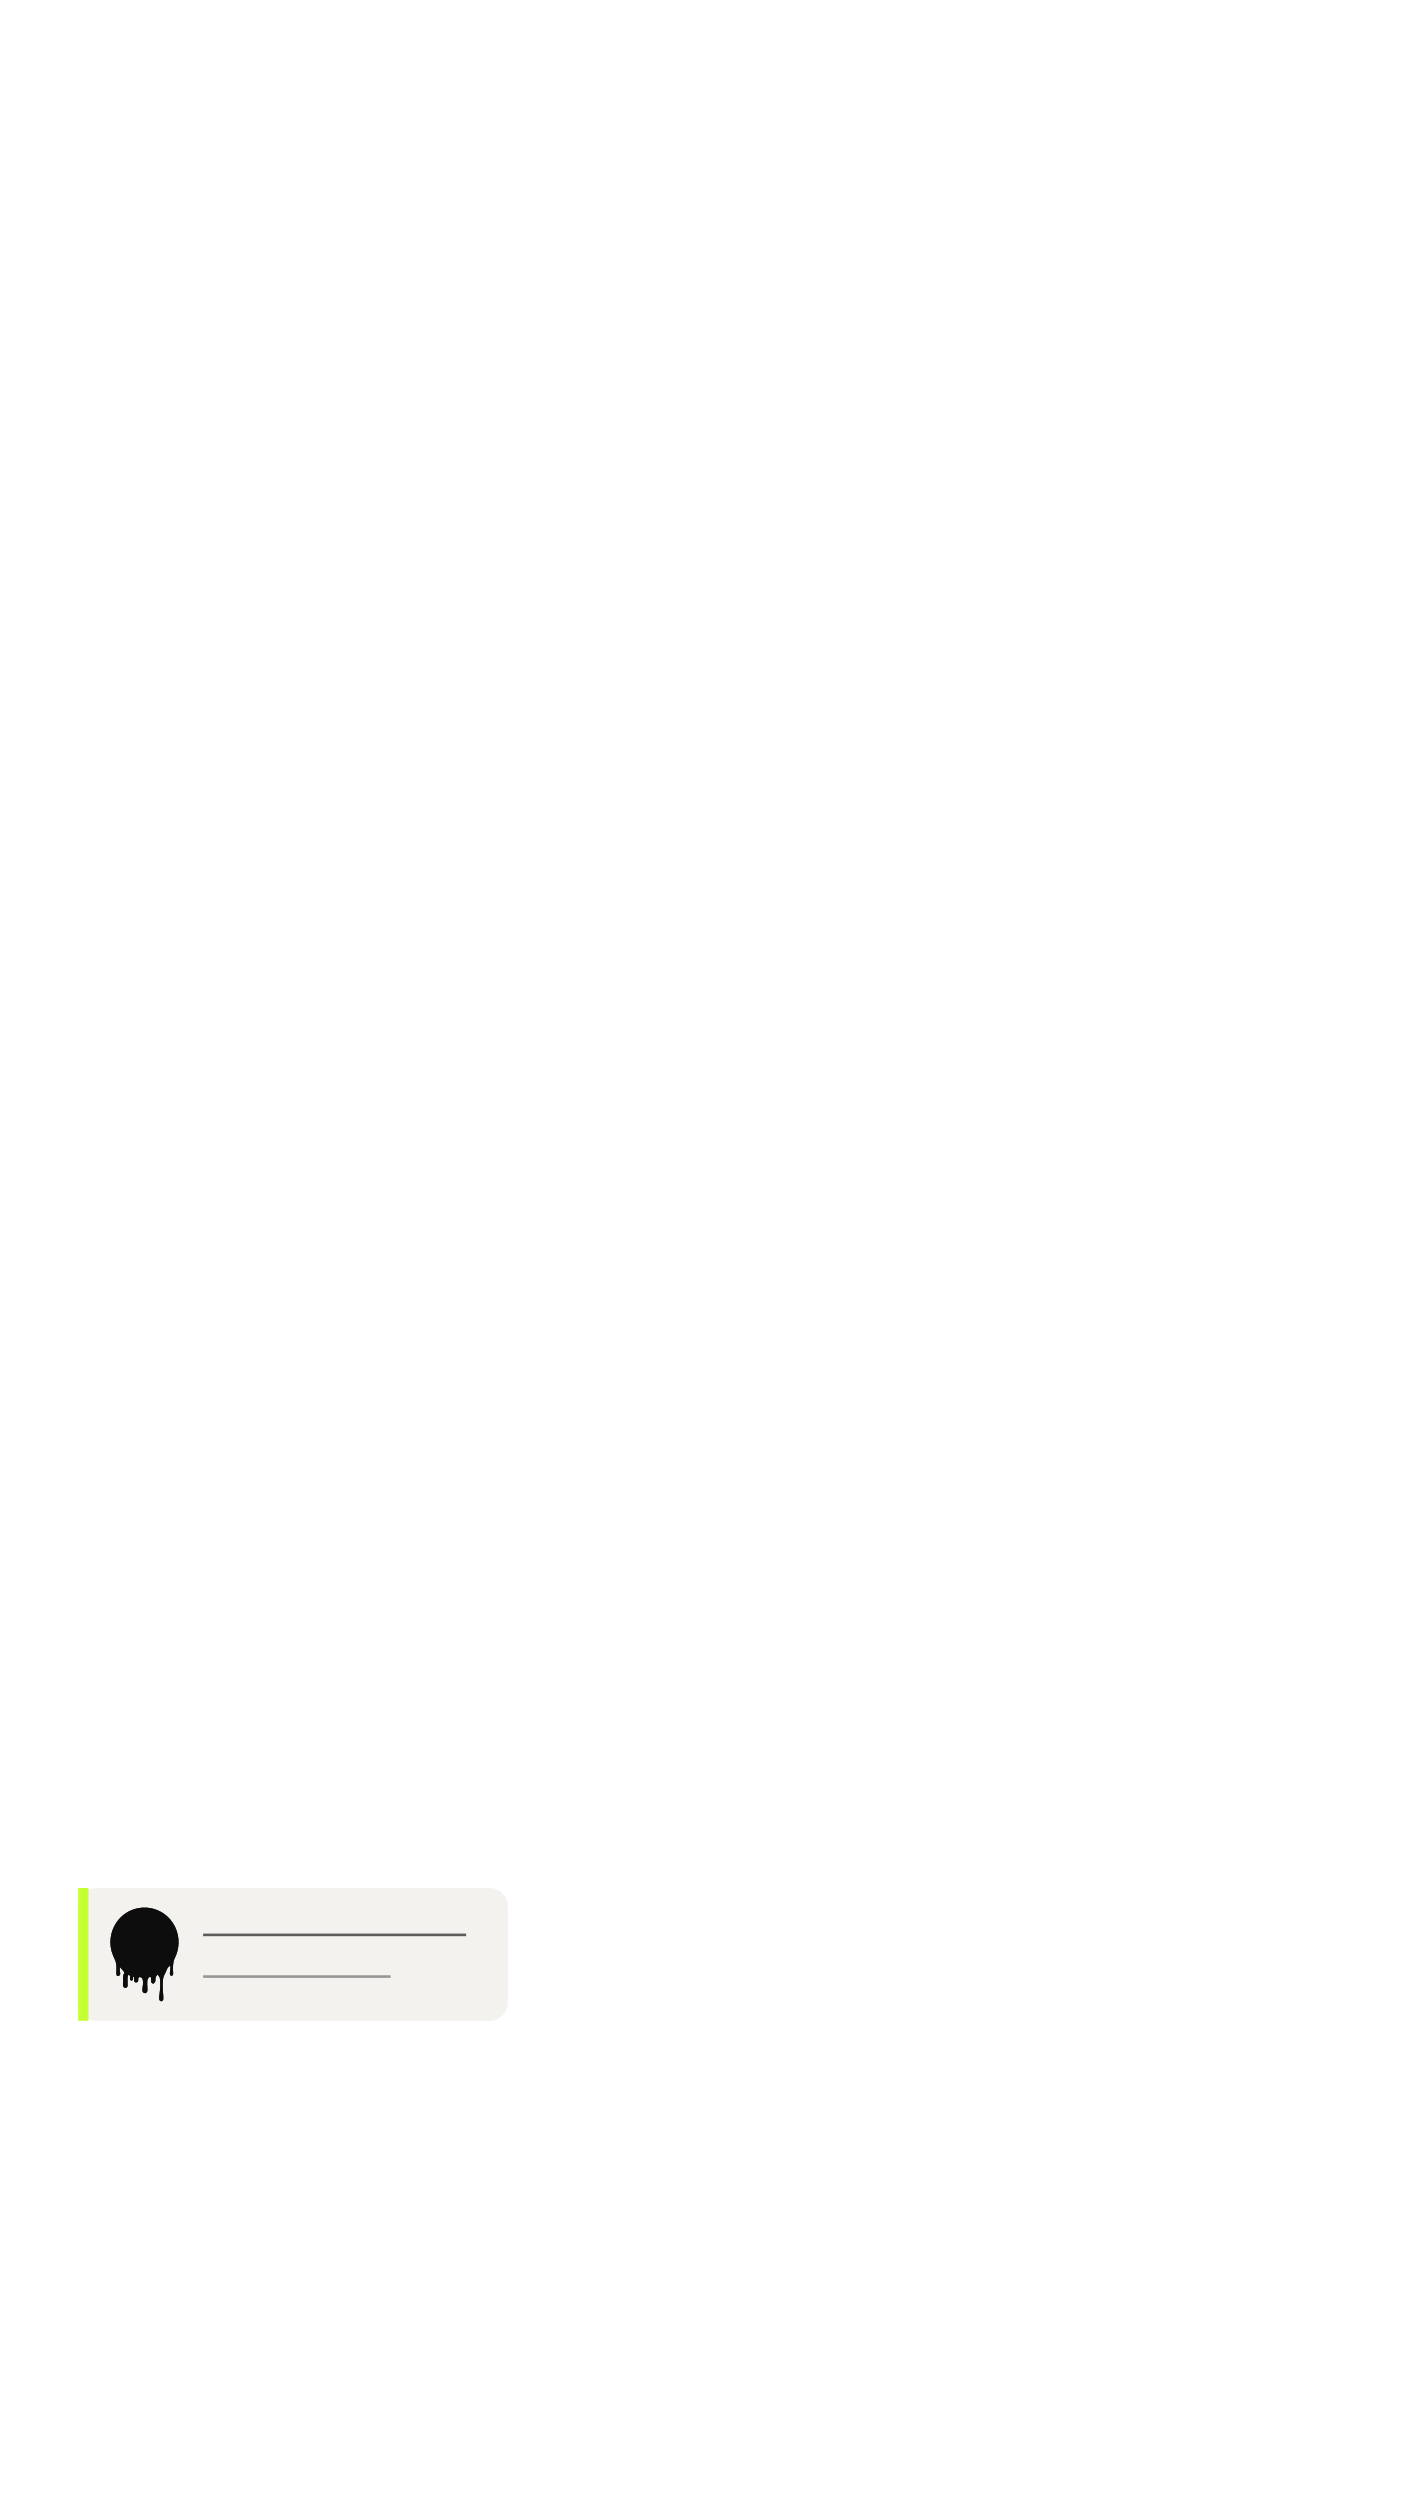
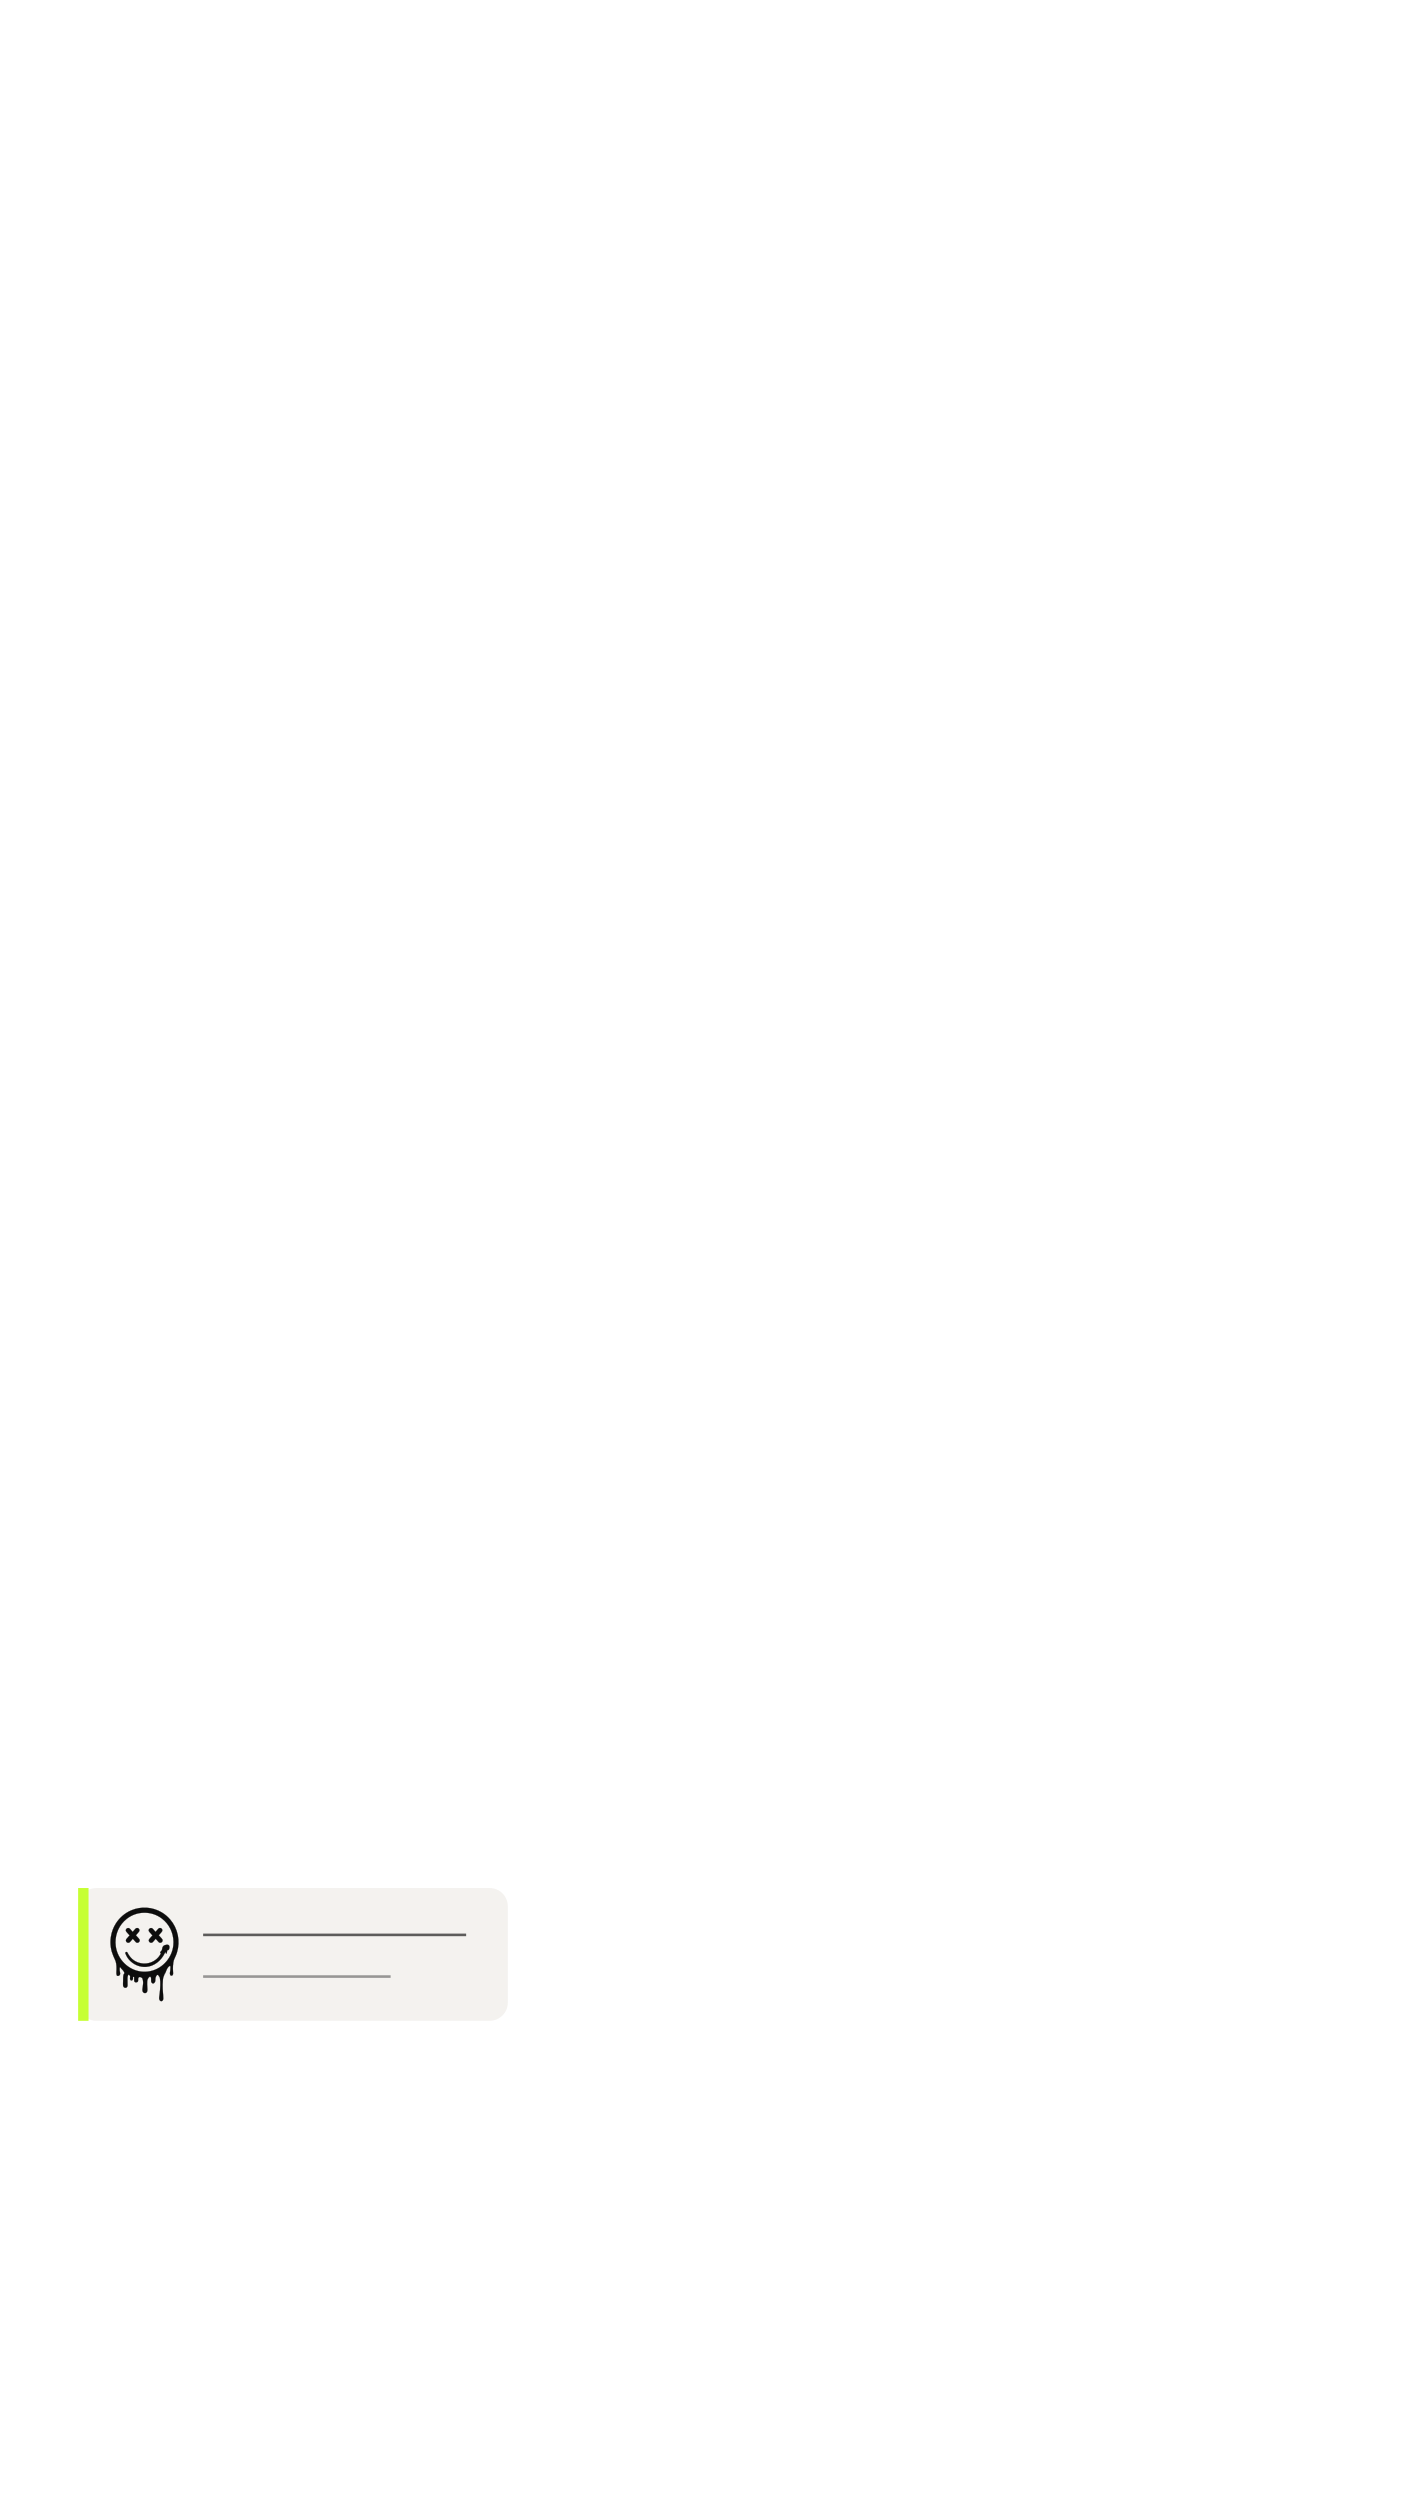
<svg xmlns="http://www.w3.org/2000/svg" width="1080" height="1920" viewBox="0 0 1080 1920">
  <rect x="60" y="1450" width="330" height="102" rx="14" fill="#f2f0ed" opacity="0.86" stroke="none" stroke-width="0" />
  <rect x="60" y="1450" width="8" height="102" rx="0" fill="#c6ff33" opacity="1" stroke="none" stroke-width="0" />
  <g transform="translate(84.76139 1465) scale(0.07809111)" color="#0d0d0d" fill="#0d0d0d">
-     <path d="M131.18 657.074L132.11 656.384C132.141 656.36 132.178 656.346 132.217 656.343C132.256 656.341 132.295 656.349 132.329 656.369C132.363 656.388 132.391 656.416 132.409 656.451C132.427 656.486 132.434 656.525 132.43 656.564C132.417 656.764 132.297 656.867 132.07 656.874C131.877 656.88 131.67 657.02 131.45 657.294C130.357 658.66 129.69 659.91 129.45 661.044C128.48 665.574 127.74 668.494 127.45 671.484C126.617 680.07 126.133 686.01 126 689.304C125.76 695.304 125.637 703.17 125.63 712.904C125.63 725.424 124.89 736.664 124.55 749.914C124.25 761.664 123.99 772.264 130.4 780.564C135.553 787.224 142.453 790.184 151.1 789.444C153.16 789.264 155.16 788.567 157.1 787.354C164.82 782.54 168.813 775.384 169.08 765.884C169.71 743.054 168.22 716.614 168.27 695.934C168.29 685.154 169.98 675.54 173.34 667.094C174.44 664.334 175.84 662.454 177.54 661.454C180 660.014 182.013 659.917 183.58 661.164C186.65 663.604 192.46 669.184 193.57 673.844C194.817 679.104 194.747 685.024 193.36 691.604C193.294 691.903 193.257 692.211 193.25 692.524C193.14 699.854 192.91 705.244 195.93 710.384C200.32 717.854 210.08 720.384 216.71 714.064C221.39 709.604 222.71 702.654 222.48 696.354C222.22 689.067 222.107 684.214 222.14 681.794C222.142 681.71 222.162 681.627 222.198 681.551C222.234 681.476 222.287 681.409 222.351 681.355C222.415 681.301 222.49 681.261 222.571 681.239C222.652 681.216 222.737 681.211 222.82 681.224L231.49 682.464C231.916 682.525 232.318 682.696 232.657 682.961C232.995 683.226 233.258 683.575 233.42 683.974C233.987 685.387 234.243 687.034 234.19 688.914C233.997 695.854 233.893 702.77 233.88 709.664C233.86 718.374 233.6 727.864 241.25 732.794C247.477 736.814 254.41 737.267 262.05 734.154C265.063 732.927 267.373 731.54 268.98 729.994C274.68 724.504 273.1 709.874 273.17 702.944C273.277 692.45 278.097 685.794 287.63 682.974C288.062 682.848 288.505 682.777 288.95 682.764C293.69 682.584 298.12 684.05 302.24 687.164C302.473 687.33 302.721 687.471 302.98 687.584C309.26 690.184 313.43 691.964 315.31 697.264C317.097 702.29 318.953 709.357 320.88 718.464C323.84 732.444 322.64 747.454 320.69 762.074C317.537 785.754 315.887 798.19 315.74 799.384C314.38 810.444 314.86 828.494 325.44 836.214C331.5 840.644 337.81 842.904 345.47 840.924C364.92 835.914 365.18 813.154 364 797.164C362.62 778.397 361.827 764.064 361.62 754.164C361.4 743.844 361.633 734.79 362.32 727.004C363.12 717.99 364.603 710.84 366.77 705.554C369.57 698.714 373.43 692.497 378.35 686.904C379.657 685.424 381.377 684.227 383.51 683.314C383.642 683.257 383.756 683.164 383.838 683.046C383.92 682.928 383.967 682.789 383.975 682.646C383.982 682.502 383.949 682.359 383.879 682.233C383.809 682.107 383.706 682.004 383.58 681.934C382.873 681.527 382.25 681.484 381.71 681.804C381.678 681.823 381.641 681.833 381.603 681.832C381.565 681.831 381.529 681.819 381.497 681.798C381.466 681.777 381.441 681.748 381.426 681.714C381.41 681.679 381.405 681.641 381.41 681.604L381.51 680.894C381.522 680.826 381.553 680.763 381.599 680.713C381.645 680.663 381.705 680.629 381.77 680.614C385.143 679.787 387.987 679.534 390.3 679.854C396.22 680.694 399.28 685.744 400.06 691.464C401.4 701.244 400.9 709.484 400.81 720.914C400.717 731.827 405.2 740.057 414.26 745.604C418.65 748.294 424.41 746.744 428.3 744.114C430.26 742.794 432.48 740.657 434.96 737.704C440.04 731.65 442.523 724.224 442.41 715.424C442.35 711.384 442.21 702.944 443.08 697.114C444.287 688.987 446.74 681.294 450.44 674.034C453.107 668.794 456.74 665.014 461.34 662.694C469.25 658.694 474 668.094 476.54 673.804C476.853 674.504 477.837 675.907 479.49 678.014C481.27 680.284 484.84 683.864 486.02 687.964C486.447 689.45 486.843 691.21 487.21 693.244C491.36 716.334 491.64 738.494 491.15 762.884C490.57 791.564 488.35 820.38 484.49 849.334C482.59 863.594 481.29 873.704 480.59 879.664C479.977 884.904 479.73 889.314 479.85 892.894C480.21 903.064 484.75 916.294 495.41 919.804C499.877 921.277 504.033 921.07 507.88 919.184C517.56 914.444 520.37 903.014 520.42 892.654C520.467 884.04 520.003 874.297 519.03 863.424C517.017 840.95 515.57 820.2 514.69 801.174C513.33 771.654 513.903 742.524 516.41 713.784C517.01 706.924 517.57 700.714 518.98 693.154C519.78 688.834 521.637 683.264 524.55 676.444C527.08 670.524 530.65 659.364 534.86 650.704C535.01 650.384 535.251 650.12 535.55 649.944C535.79 649.804 536.08 649.72 536.42 649.694C536.625 649.675 536.822 649.605 536.992 649.489C537.162 649.374 537.299 649.217 537.39 649.034C540.31 642.984 542.97 638.064 545.67 631.044C546.51 628.85 548.603 623.43 551.95 614.784C556.157 603.924 561.837 594.35 568.99 586.064C573.42 580.934 579.85 575.094 586.14 572.894C586.292 572.839 586.455 572.826 586.613 572.856C586.772 572.886 586.919 572.957 587.04 573.064C590.14 575.774 591.19 581.634 591.26 585.474C591.447 597.24 590.76 608.617 589.2 619.604C588.887 621.81 587.91 627.82 586.27 637.634C584.71 646.954 584.43 669.204 598.8 669.694C605.1 669.904 608.97 669.664 612.51 664.084C614.123 661.544 615.4 658.857 616.34 656.024C617.073 653.817 617.263 650.197 616.91 645.164C615.703 627.964 615.04 613.964 614.92 603.164C614.7 582.31 615.967 561.907 618.72 541.954C620.087 532.027 621.96 523.51 624.34 516.404C625.64 512.53 628.597 505.687 633.21 495.874C642.443 476.22 649.44 458.944 654.2 444.044C690.28 331.044 664.31 204.994 586.67 115.784C562.503 88.01 535.063 65.057 504.35 46.924C413.62 -6.626 302.01 -13.656 205.28 27.474C143.34 53.804 90.97 99.094 54.96 155.254C28.9 195.907 12.167 241.08 4.76 290.774C2.24 307.68 0.987 323.894 1 339.414C1.02 371.267 5.327 402.74 13.92 433.834C16.953 444.814 22.453 459.987 30.42 479.354C31.7 482.467 36.14 492.177 43.74 508.484C47.98 517.577 50.78 524.327 52.14 528.734C56.95 544.384 59.15 560.334 60 576.914C60.92 594.934 60.707 613.6 59.36 632.914C58.613 643.587 59.387 653.697 61.68 663.244C62.86 668.124 65.803 671.12 70.51 672.234C76.71 673.694 82.35 671.584 87.56 667.864C96.22 661.684 97.25 651.214 95.34 641.434C92.24 625.584 89.86 609.934 91.66 594.434C91.993 591.534 92.903 588.804 94.39 586.244C94.494 586.066 94.641 585.918 94.818 585.813C94.995 585.708 95.195 585.649 95.401 585.642C95.606 585.635 95.81 585.68 95.994 585.773C96.177 585.866 96.334 586.004 96.45 586.174C99.063 590.007 101.843 593.73 104.79 597.344C115.68 610.684 129.6 620.374 136.02 636.704C137.18 639.657 137.893 642.327 138.16 644.714C138.43 647.154 136.25 648.074 135.25 649.924C135.103 650.193 135.067 650.509 135.15 650.804C135.337 651.464 135.247 652.247 134.88 653.154C134.787 653.374 134.687 653.51 134.58 653.564C134.55 653.579 134.516 653.583 134.484 653.577C134.451 653.57 134.421 653.553 134.4 653.528C134.378 653.502 134.365 653.471 134.363 653.437C134.362 653.404 134.371 653.371 134.39 653.344L135.36 651.944C135.397 651.887 135.412 651.819 135.401 651.754C135.389 651.689 135.353 651.631 135.3 651.594L135.03 651.414C135.016 651.404 134.999 651.396 134.982 651.392C134.965 651.388 134.947 651.387 134.93 651.39C134.914 651.393 134.898 651.399 134.884 651.408C134.87 651.418 134.859 651.43 134.85 651.444L131.04 656.944C131.031 656.963 131.028 656.985 131.032 657.006C131.036 657.027 131.047 657.046 131.062 657.06C131.078 657.075 131.098 657.084 131.119 657.086C131.14 657.089 131.162 657.084 131.18 657.074Z" stroke="currentColor" stroke-width="2" />
-     <path d="M382.298 681.216C382.217 681.125 382.182 681.039 382.198 680.962C382.213 680.884 382.278 680.818 382.389 680.766C382.499 680.713 382.653 680.677 382.841 680.658C383.03 680.638 383.249 680.637 383.487 680.654C383.725 680.671 383.977 680.705 384.228 680.755C384.479 680.806 384.724 680.87 384.951 680.946C385.177 681.022 385.379 681.108 385.545 681.198C385.712 681.288 385.84 681.381 385.922 681.472C386.004 681.562 386.038 681.649 386.022 681.726C386.007 681.803 385.942 681.87 385.832 681.922C385.722 681.974 385.568 682.011 385.379 682.03C385.191 682.049 384.971 682.05 384.733 682.034C384.495 682.017 384.244 681.982 383.993 681.932C383.741 681.882 383.496 681.817 383.27 681.741C383.044 681.665 382.841 681.58 382.675 681.49C382.508 681.4 382.38 681.306 382.298 681.216Z" stroke="currentColor" stroke-width="2" />
-     <path d="M338.75 631.514C347.73 631.42 356.503 630.927 365.07 630.034C498.51 616.134 606 504.104 619.39 371.424C628.37 282.504 597.55 193.174 533.14 131.064C523.273 121.55 513.983 113.537 505.27 107.024C455.2 69.614 395.57 50.144 332.59 50.814C269.61 51.484 210.41 72.214 161.14 110.674C152.567 117.374 143.45 125.584 133.79 135.304C70.71 198.764 41.79 288.724 52.66 377.434C68.86 509.804 178.7 619.524 312.41 630.594C320.99 631.3 329.77 631.607 338.75 631.514Z" stroke="currentColor" stroke-width="2" />
-     <path d="M161.21 305.534C173.303 291.94 182.507 281.444 188.82 274.044C188.898 273.949 188.939 273.83 188.937 273.707C188.936 273.584 188.89 273.466 188.81 273.374C182.643 266.574 173.6 256.507 161.68 243.174C157.22 238.174 154.513 234.434 153.56 231.954C150.57 224.154 152.21 215.534 157.95 209.284C168.67 197.594 183.74 198.644 193.87 210.414C204.063 222.254 212.357 231.677 218.75 238.684C218.827 238.768 218.921 238.835 219.026 238.881C219.131 238.926 219.244 238.949 219.359 238.948C219.474 238.947 219.587 238.922 219.693 238.875C219.798 238.828 219.892 238.759 219.97 238.674C228.483 229.054 236.513 219.877 244.06 211.144C250.96 203.144 259.9 198.554 270.61 202.204C283.01 206.424 289.41 219.664 284.78 231.994C283.753 234.74 281.083 238.417 276.77 243.024C275.477 244.404 266.987 254.14 251.3 272.234C251.22 272.325 251.176 272.442 251.176 272.564C251.176 272.685 251.22 272.803 251.3 272.894C259.053 281.78 268.393 292.177 279.32 304.084C283.12 308.217 285.543 311.487 286.59 313.894C293.9 330.694 279.48 349.044 261.29 345.934C256.763 345.16 252.65 342.764 248.95 338.744C243.43 332.737 234.28 322.427 221.5 307.814C221.412 307.713 221.303 307.632 221.181 307.577C221.059 307.522 220.927 307.494 220.793 307.495C220.659 307.496 220.527 307.526 220.406 307.583C220.284 307.639 220.177 307.722 220.09 307.824C211.043 318.344 202.343 328.337 193.99 337.804C187.637 344.997 179.827 347.627 170.56 345.694C165.94 344.727 161.873 342.06 158.36 337.694C152.46 330.354 151.36 322.36 155.06 313.714C155.767 312.074 157.817 309.347 161.21 305.534Z" stroke="currentColor" stroke-width="2" />
-     <path d="M386.18 305.624C398.26 292.01 407.457 281.5 413.77 274.094C413.848 273.999 413.889 273.88 413.888 273.757C413.886 273.634 413.841 273.516 413.76 273.424C407.58 266.63 398.524 256.57 386.59 243.244C382.124 238.244 379.414 234.504 378.46 232.024C375.46 224.224 377.09 215.604 382.83 209.344C393.54 197.644 408.61 198.674 418.76 210.444C428.967 222.277 437.27 231.694 443.67 238.694C443.747 238.778 443.841 238.845 443.946 238.891C444.051 238.936 444.164 238.959 444.279 238.958C444.394 238.957 444.508 238.932 444.613 238.885C444.718 238.838 444.813 238.769 444.89 238.684C453.397 229.05 461.42 219.864 468.96 211.124C475.86 203.114 484.8 198.514 495.51 202.154C507.92 206.364 514.34 219.604 509.72 231.944C508.694 234.69 506.024 238.37 501.71 242.984C500.424 244.364 491.94 254.11 476.26 272.224C476.18 272.315 476.136 272.432 476.136 272.554C476.136 272.675 476.18 272.792 476.26 272.884C484.027 281.764 493.38 292.154 504.32 304.054C508.127 308.187 510.554 311.457 511.6 313.864C518.93 330.664 504.52 349.034 486.33 345.934C481.797 345.167 477.68 342.774 473.98 338.754C468.447 332.754 459.284 322.45 446.49 307.844C446.402 307.743 446.293 307.662 446.171 307.607C446.049 307.552 445.917 307.524 445.783 307.525C445.649 307.526 445.517 307.556 445.396 307.613C445.274 307.669 445.167 307.752 445.08 307.854C436.04 318.387 427.347 328.394 419 337.874C412.654 345.074 404.844 347.71 395.57 345.784C390.944 344.824 386.874 342.16 383.36 337.794C377.447 330.454 376.337 322.457 380.03 313.804C380.737 312.164 382.787 309.437 386.18 305.624Z" stroke="currentColor" stroke-width="2" />
-     <path d="M494.12 456.424C495.8 453.284 496.797 450.234 497.11 447.274C497.118 447.205 497.109 447.136 497.085 447.072C497.06 447.008 497.021 446.95 496.969 446.903C496.917 446.856 496.855 446.822 496.788 446.803C496.72 446.784 496.649 446.781 496.58 446.794C494.68 447.134 492.16 448.944 490.99 446.014C488.9 440.744 490.45 437.334 494.38 433.554C501.16 427.034 506.56 420.714 508.48 411.844C509.18 408.61 510.12 403.76 511.3 397.294C512.23 392.164 513.69 388.584 516.57 384.404C520.74 378.344 524.66 373.824 531.15 371.234C531.837 370.96 534.003 370.4 537.65 369.554C545.49 367.744 552.03 364.474 559.79 364.714C567.68 364.954 575.03 369.134 578.41 375.914C580.65 380.407 581.523 386.004 581.03 392.704C580.45 400.604 577.93 413.464 570.85 417.864C568.93 419.054 565.14 418.494 562.76 418.714C562.415 418.746 562.091 418.883 561.83 419.104C559.14 421.434 558.22 427.134 557.62 431.174C556.74 437.204 556.32 440.344 555.3 444.804C554.434 448.57 552.303 451.65 548.91 454.044C548.747 454.16 548.546 454.208 548.348 454.179C548.15 454.149 547.971 454.043 547.85 453.884C544.27 449.154 543.45 443.944 541.35 436.714C541.319 436.601 541.253 436.5 541.163 436.425C541.072 436.351 540.96 436.306 540.843 436.297C540.726 436.289 540.609 436.316 540.508 436.376C540.408 436.437 540.328 436.527 540.28 436.634C537.76 442.2 535.74 446.58 534.22 449.774C500.75 520.054 431.53 578.464 351.16 583.244C320.63 585.054 290.77 580.464 262.32 568.784C231.747 556.23 205.4 537.247 183.28 511.834C173.4 500.487 165.27 488.54 158.89 475.994C153.87 466.12 150.12 457.747 147.64 450.874C143.18 438.504 161.48 430.004 167.48 442.284C175.527 458.764 185.16 473.71 196.38 487.124C207.1 499.944 219.78 511.904 233.74 520.874C276.24 548.164 326.32 557.204 375.06 546.374C399.647 540.914 422.56 530.424 443.8 514.904C464.6 499.704 481.374 480.21 494.12 456.424Z" stroke="currentColor" stroke-width="2" />
+     <path fill="none" d="M131.18 657.074L132.11 656.384C132.141 656.36 132.178 656.346 132.217 656.343C132.256 656.341 132.295 656.349 132.329 656.369C132.363 656.388 132.391 656.416 132.409 656.451C132.427 656.486 132.434 656.525 132.43 656.564C132.417 656.764 132.297 656.867 132.07 656.874C131.877 656.88 131.67 657.02 131.45 657.294C130.357 658.66 129.69 659.91 129.45 661.044C128.48 665.574 127.74 668.494 127.45 671.484C126.617 680.07 126.133 686.01 126 689.304C125.76 695.304 125.637 703.17 125.63 712.904C125.63 725.424 124.89 736.664 124.55 749.914C124.25 761.664 123.99 772.264 130.4 780.564C135.553 787.224 142.453 790.184 151.1 789.444C153.16 789.264 155.16 788.567 157.1 787.354C164.82 782.54 168.813 775.384 169.08 765.884C169.71 743.054 168.22 716.614 168.27 695.934C168.29 685.154 169.98 675.54 173.34 667.094C174.44 664.334 175.84 662.454 177.54 661.454C180 660.014 182.013 659.917 183.58 661.164C186.65 663.604 192.46 669.184 193.57 673.844C194.817 679.104 194.747 685.024 193.36 691.604C193.294 691.903 193.257 692.211 193.25 692.524C193.14 699.854 192.91 705.244 195.93 710.384C200.32 717.854 210.08 720.384 216.71 714.064C221.39 709.604 222.71 702.654 222.48 696.354C222.22 689.067 222.107 684.214 222.14 681.794C222.142 681.71 222.162 681.627 222.198 681.551C222.234 681.476 222.287 681.409 222.351 681.355C222.415 681.301 222.49 681.261 222.571 681.239C222.652 681.216 222.737 681.211 222.82 681.224L231.49 682.464C231.916 682.525 232.318 682.696 232.657 682.961C232.995 683.226 233.258 683.575 233.42 683.974C233.987 685.387 234.243 687.034 234.19 688.914C233.997 695.854 233.893 702.77 233.88 709.664C233.86 718.374 233.6 727.864 241.25 732.794C247.477 736.814 254.41 737.267 262.05 734.154C265.063 732.927 267.373 731.54 268.98 729.994C274.68 724.504 273.1 709.874 273.17 702.944C273.277 692.45 278.097 685.794 287.63 682.974C288.062 682.848 288.505 682.777 288.95 682.764C293.69 682.584 298.12 684.05 302.24 687.164C302.473 687.33 302.721 687.471 302.98 687.584C309.26 690.184 313.43 691.964 315.31 697.264C317.097 702.29 318.953 709.357 320.88 718.464C323.84 732.444 322.64 747.454 320.69 762.074C317.537 785.754 315.887 798.19 315.74 799.384C314.38 810.444 314.86 828.494 325.44 836.214C331.5 840.644 337.81 842.904 345.47 840.924C364.92 835.914 365.18 813.154 364 797.164C362.62 778.397 361.827 764.064 361.62 754.164C361.4 743.844 361.633 734.79 362.32 727.004C363.12 717.99 364.603 710.84 366.77 705.554C369.57 698.714 373.43 692.497 378.35 686.904C379.657 685.424 381.377 684.227 383.51 683.314C383.642 683.257 383.756 683.164 383.838 683.046C383.92 682.928 383.967 682.789 383.975 682.646C383.982 682.502 383.949 682.359 383.879 682.233C383.809 682.107 383.706 682.004 383.58 681.934C382.873 681.527 382.25 681.484 381.71 681.804C381.678 681.823 381.641 681.833 381.603 681.832C381.565 681.831 381.529 681.819 381.497 681.798C381.466 681.777 381.441 681.748 381.426 681.714C381.41 681.679 381.405 681.641 381.41 681.604L381.51 680.894C381.522 680.826 381.553 680.763 381.599 680.713C381.645 680.663 381.705 680.629 381.77 680.614C385.143 679.787 387.987 679.534 390.3 679.854C396.22 680.694 399.28 685.744 400.06 691.464C401.4 701.244 400.9 709.484 400.81 720.914C400.717 731.827 405.2 740.057 414.26 745.604C418.65 748.294 424.41 746.744 428.3 744.114C430.26 742.794 432.48 740.657 434.96 737.704C440.04 731.65 442.523 724.224 442.41 715.424C442.35 711.384 442.21 702.944 443.08 697.114C444.287 688.987 446.74 681.294 450.44 674.034C453.107 668.794 456.74 665.014 461.34 662.694C469.25 658.694 474 668.094 476.54 673.804C476.853 674.504 477.837 675.907 479.49 678.014C481.27 680.284 484.84 683.864 486.02 687.964C486.447 689.45 486.843 691.21 487.21 693.244C491.36 716.334 491.64 738.494 491.15 762.884C490.57 791.564 488.35 820.38 484.49 849.334C482.59 863.594 481.29 873.704 480.59 879.664C479.977 884.904 479.73 889.314 479.85 892.894C480.21 903.064 484.75 916.294 495.41 919.804C499.877 921.277 504.033 921.07 507.88 919.184C517.56 914.444 520.37 903.014 520.42 892.654C520.467 884.04 520.003 874.297 519.03 863.424C517.017 840.95 515.57 820.2 514.69 801.174C513.33 771.654 513.903 742.524 516.41 713.784C517.01 706.924 517.57 700.714 518.98 693.154C519.78 688.834 521.637 683.264 524.55 676.444C527.08 670.524 530.65 659.364 534.86 650.704C535.01 650.384 535.251 650.12 535.55 649.944C535.79 649.804 536.08 649.72 536.42 649.694C536.625 649.675 536.822 649.605 536.992 649.489C537.162 649.374 537.299 649.217 537.39 649.034C540.31 642.984 542.97 638.064 545.67 631.044C546.51 628.85 548.603 623.43 551.95 614.784C556.157 603.924 561.837 594.35 568.99 586.064C573.42 580.934 579.85 575.094 586.14 572.894C586.292 572.839 586.455 572.826 586.613 572.856C586.772 572.886 586.919 572.957 587.04 573.064C590.14 575.774 591.19 581.634 591.26 585.474C591.447 597.24 590.76 608.617 589.2 619.604C588.887 621.81 587.91 627.82 586.27 637.634C584.71 646.954 584.43 669.204 598.8 669.694C605.1 669.904 608.97 669.664 612.51 664.084C614.123 661.544 615.4 658.857 616.34 656.024C617.073 653.817 617.263 650.197 616.91 645.164C615.703 627.964 615.04 613.964 614.92 603.164C614.7 582.31 615.967 561.907 618.72 541.954C620.087 532.027 621.96 523.51 624.34 516.404C625.64 512.53 628.597 505.687 633.21 495.874C642.443 476.22 649.44 458.944 654.2 444.044C690.28 331.044 664.31 204.994 586.67 115.784C562.503 88.01 535.063 65.057 504.35 46.924C413.62 -6.626 302.01 -13.656 205.28 27.474C143.34 53.804 90.97 99.094 54.96 155.254C28.9 195.907 12.167 241.08 4.76 290.774C2.24 307.68 0.987 323.894 1 339.414C1.02 371.267 5.327 402.74 13.92 433.834C16.953 444.814 22.453 459.987 30.42 479.354C31.7 482.467 36.14 492.177 43.74 508.484C47.98 517.577 50.78 524.327 52.14 528.734C56.95 544.384 59.15 560.334 60 576.914C60.92 594.934 60.707 613.6 59.36 632.914C58.613 643.587 59.387 653.697 61.68 663.244C62.86 668.124 65.803 671.12 70.51 672.234C76.71 673.694 82.35 671.584 87.56 667.864C96.22 661.684 97.25 651.214 95.34 641.434C92.24 625.584 89.86 609.934 91.66 594.434C91.993 591.534 92.903 588.804 94.39 586.244C94.494 586.066 94.641 585.918 94.818 585.813C94.995 585.708 95.195 585.649 95.401 585.642C95.606 585.635 95.81 585.68 95.994 585.773C96.177 585.866 96.334 586.004 96.45 586.174C99.063 590.007 101.843 593.73 104.79 597.344C115.68 610.684 129.6 620.374 136.02 636.704C137.18 639.657 137.893 642.327 138.16 644.714C138.43 647.154 136.25 648.074 135.25 649.924C135.103 650.193 135.067 650.509 135.15 650.804C135.337 651.464 135.247 652.247 134.88 653.154C134.787 653.374 134.687 653.51 134.58 653.564C134.55 653.579 134.516 653.583 134.484 653.577C134.451 653.57 134.421 653.553 134.4 653.528C134.378 653.502 134.365 653.471 134.363 653.437C134.362 653.404 134.371 653.371 134.39 653.344L135.36 651.944C135.397 651.887 135.412 651.819 135.401 651.754C135.389 651.689 135.353 651.631 135.3 651.594L135.03 651.414C135.016 651.404 134.999 651.396 134.982 651.392C134.965 651.388 134.947 651.387 134.93 651.39C134.914 651.393 134.898 651.399 134.884 651.408C134.87 651.418 134.859 651.43 134.85 651.444L131.04 656.944C131.031 656.963 131.028 656.985 131.032 657.006C131.036 657.027 131.047 657.046 131.062 657.06C131.078 657.075 131.098 657.084 131.119 657.086C131.14 657.089 131.162 657.084 131.18 657.074Z" stroke="currentColor" stroke-width="2" />
+     <path fill="none" d="M382.298 681.216C382.217 681.125 382.182 681.039 382.198 680.962C382.213 680.884 382.278 680.818 382.389 680.766C382.499 680.713 382.653 680.677 382.841 680.658C383.03 680.638 383.249 680.637 383.487 680.654C383.725 680.671 383.977 680.705 384.228 680.755C384.479 680.806 384.724 680.87 384.951 680.946C385.177 681.022 385.379 681.108 385.545 681.198C385.712 681.288 385.84 681.381 385.922 681.472C386.004 681.562 386.038 681.649 386.022 681.726C386.007 681.803 385.942 681.87 385.832 681.922C385.722 681.974 385.568 682.011 385.379 682.03C385.191 682.049 384.971 682.05 384.733 682.034C384.495 682.017 384.244 681.982 383.993 681.932C383.741 681.882 383.496 681.817 383.27 681.741C383.044 681.665 382.841 681.58 382.675 681.49C382.508 681.4 382.38 681.306 382.298 681.216Z" stroke="currentColor" stroke-width="2" />
+     <path fill="none" d="M338.75 631.514C347.73 631.42 356.503 630.927 365.07 630.034C498.51 616.134 606 504.104 619.39 371.424C628.37 282.504 597.55 193.174 533.14 131.064C523.273 121.55 513.983 113.537 505.27 107.024C455.2 69.614 395.57 50.144 332.59 50.814C269.61 51.484 210.41 72.214 161.14 110.674C152.567 117.374 143.45 125.584 133.79 135.304C70.71 198.764 41.79 288.724 52.66 377.434C68.86 509.804 178.7 619.524 312.41 630.594C320.99 631.3 329.77 631.607 338.75 631.514Z" stroke="currentColor" stroke-width="2" />
+     <path fill="none" d="M161.21 305.534C173.303 291.94 182.507 281.444 188.82 274.044C188.898 273.949 188.939 273.83 188.937 273.707C188.936 273.584 188.89 273.466 188.81 273.374C182.643 266.574 173.6 256.507 161.68 243.174C157.22 238.174 154.513 234.434 153.56 231.954C150.57 224.154 152.21 215.534 157.95 209.284C168.67 197.594 183.74 198.644 193.87 210.414C204.063 222.254 212.357 231.677 218.75 238.684C218.827 238.768 218.921 238.835 219.026 238.881C219.131 238.926 219.244 238.949 219.359 238.948C219.474 238.947 219.587 238.922 219.693 238.875C219.798 238.828 219.892 238.759 219.97 238.674C228.483 229.054 236.513 219.877 244.06 211.144C250.96 203.144 259.9 198.554 270.61 202.204C283.01 206.424 289.41 219.664 284.78 231.994C283.753 234.74 281.083 238.417 276.77 243.024C275.477 244.404 266.987 254.14 251.3 272.234C251.22 272.325 251.176 272.442 251.176 272.564C251.176 272.685 251.22 272.803 251.3 272.894C259.053 281.78 268.393 292.177 279.32 304.084C283.12 308.217 285.543 311.487 286.59 313.894C293.9 330.694 279.48 349.044 261.29 345.934C256.763 345.16 252.65 342.764 248.95 338.744C243.43 332.737 234.28 322.427 221.5 307.814C221.412 307.713 221.303 307.632 221.181 307.577C221.059 307.522 220.927 307.494 220.793 307.495C220.659 307.496 220.527 307.526 220.406 307.583C220.284 307.639 220.177 307.722 220.09 307.824C211.043 318.344 202.343 328.337 193.99 337.804C187.637 344.997 179.827 347.627 170.56 345.694C165.94 344.727 161.873 342.06 158.36 337.694C152.46 330.354 151.36 322.36 155.06 313.714C155.767 312.074 157.817 309.347 161.21 305.534Z" stroke="currentColor" stroke-width="2" />
+     <path fill="none" d="M386.18 305.624C398.26 292.01 407.457 281.5 413.77 274.094C413.848 273.999 413.889 273.88 413.888 273.757C413.886 273.634 413.841 273.516 413.76 273.424C407.58 266.63 398.524 256.57 386.59 243.244C382.124 238.244 379.414 234.504 378.46 232.024C375.46 224.224 377.09 215.604 382.83 209.344C393.54 197.644 408.61 198.674 418.76 210.444C428.967 222.277 437.27 231.694 443.67 238.694C443.747 238.778 443.841 238.845 443.946 238.891C444.051 238.936 444.164 238.959 444.279 238.958C444.394 238.957 444.508 238.932 444.613 238.885C444.718 238.838 444.813 238.769 444.89 238.684C453.397 229.05 461.42 219.864 468.96 211.124C475.86 203.114 484.8 198.514 495.51 202.154C507.92 206.364 514.34 219.604 509.72 231.944C508.694 234.69 506.024 238.37 501.71 242.984C500.424 244.364 491.94 254.11 476.26 272.224C476.18 272.315 476.136 272.432 476.136 272.554C476.136 272.675 476.18 272.792 476.26 272.884C484.027 281.764 493.38 292.154 504.32 304.054C508.127 308.187 510.554 311.457 511.6 313.864C518.93 330.664 504.52 349.034 486.33 345.934C481.797 345.167 477.68 342.774 473.98 338.754C468.447 332.754 459.284 322.45 446.49 307.844C446.402 307.743 446.293 307.662 446.171 307.607C446.049 307.552 445.917 307.524 445.783 307.525C445.649 307.526 445.517 307.556 445.396 307.613C445.274 307.669 445.167 307.752 445.08 307.854C436.04 318.387 427.347 328.394 419 337.874C412.654 345.074 404.844 347.71 395.57 345.784C390.944 344.824 386.874 342.16 383.36 337.794C377.447 330.454 376.337 322.457 380.03 313.804C380.737 312.164 382.787 309.437 386.18 305.624Z" stroke="currentColor" stroke-width="2" />
+     <path fill="none" d="M494.12 456.424C495.8 453.284 496.797 450.234 497.11 447.274C497.118 447.205 497.109 447.136 497.085 447.072C497.06 447.008 497.021 446.95 496.969 446.903C496.917 446.856 496.855 446.822 496.788 446.803C496.72 446.784 496.649 446.781 496.58 446.794C494.68 447.134 492.16 448.944 490.99 446.014C488.9 440.744 490.45 437.334 494.38 433.554C501.16 427.034 506.56 420.714 508.48 411.844C509.18 408.61 510.12 403.76 511.3 397.294C512.23 392.164 513.69 388.584 516.57 384.404C520.74 378.344 524.66 373.824 531.15 371.234C531.837 370.96 534.003 370.4 537.65 369.554C545.49 367.744 552.03 364.474 559.79 364.714C567.68 364.954 575.03 369.134 578.41 375.914C580.65 380.407 581.523 386.004 581.03 392.704C580.45 400.604 577.93 413.464 570.85 417.864C568.93 419.054 565.14 418.494 562.76 418.714C562.415 418.746 562.091 418.883 561.83 419.104C559.14 421.434 558.22 427.134 557.62 431.174C556.74 437.204 556.32 440.344 555.3 444.804C554.434 448.57 552.303 451.65 548.91 454.044C548.747 454.16 548.546 454.208 548.348 454.179C548.15 454.149 547.971 454.043 547.85 453.884C544.27 449.154 543.45 443.944 541.35 436.714C541.319 436.601 541.253 436.5 541.163 436.425C541.072 436.351 540.96 436.306 540.843 436.297C540.726 436.289 540.609 436.316 540.508 436.376C540.408 436.437 540.328 436.527 540.28 436.634C537.76 442.2 535.74 446.58 534.22 449.774C500.75 520.054 431.53 578.464 351.16 583.244C320.63 585.054 290.77 580.464 262.32 568.784C231.747 556.23 205.4 537.247 183.28 511.834C173.4 500.487 165.27 488.54 158.89 475.994C153.87 466.12 150.12 457.747 147.64 450.874C143.18 438.504 161.48 430.004 167.48 442.284C175.527 458.764 185.16 473.71 196.38 487.124C207.1 499.944 219.78 511.904 233.74 520.874C276.24 548.164 326.32 557.204 375.06 546.374C399.647 540.914 422.56 530.424 443.8 514.904C464.6 499.704 481.374 480.21 494.12 456.424Z" stroke="currentColor" stroke-width="2" />
    <path d="M131.04 656.944L134.85 651.444C134.859 651.43 134.87 651.418 134.884 651.408C134.898 651.399 134.914 651.393 134.93 651.39C134.947 651.387 134.965 651.388 134.982 651.392C134.999 651.396 135.016 651.404 135.03 651.414L135.3 651.594C135.353 651.631 135.389 651.689 135.401 651.754C135.412 651.819 135.397 651.887 135.36 651.944L134.39 653.344C134.371 653.371 134.362 653.404 134.363 653.437C134.365 653.471 134.378 653.502 134.4 653.528C134.421 653.553 134.451 653.57 134.484 653.577C134.516 653.583 134.55 653.579 134.58 653.564C134.687 653.51 134.787 653.374 134.88 653.154C135.247 652.247 135.337 651.464 135.15 650.804C135.067 650.509 135.103 650.193 135.25 649.924C136.25 648.074 138.43 647.154 138.16 644.714C137.893 642.327 137.18 639.657 136.02 636.704C129.6 620.374 115.68 610.684 104.79 597.344C101.843 593.73 99.063 590.007 96.45 586.174C96.334 586.004 96.177 585.866 95.994 585.773C95.81 585.68 95.606 585.635 95.401 585.642C95.195 585.649 94.995 585.708 94.818 585.813C94.641 585.918 94.494 586.066 94.39 586.244C92.903 588.804 91.993 591.534 91.66 594.434C89.86 609.934 92.24 625.584 95.34 641.434C97.25 651.214 96.22 661.684 87.56 667.864C82.35 671.584 76.71 673.694 70.51 672.234C65.803 671.12 62.86 668.124 61.68 663.244C59.387 653.697 58.613 643.587 59.36 632.914C60.707 613.6 60.92 594.934 60 576.914C59.15 560.334 56.95 544.384 52.14 528.734C50.78 524.327 47.98 517.577 43.74 508.484C36.14 492.177 31.7 482.467 30.42 479.354C22.453 459.987 16.953 444.814 13.92 433.834C5.327 402.74 1.02 371.267 1 339.414C0.987 323.894 2.24 307.68 4.76 290.774C12.167 241.08 28.9 195.907 54.96 155.254C90.97 99.094 143.34 53.804 205.28 27.474C302.01 -13.656 413.62 -6.626 504.35 46.924C535.063 65.057 562.503 88.01 586.67 115.784C664.31 204.994 690.28 331.044 654.2 444.044C649.44 458.944 642.443 476.22 633.21 495.874C628.597 505.687 625.64 512.53 624.34 516.404C621.96 523.51 620.087 532.027 618.72 541.954C615.967 561.907 614.7 582.31 614.92 603.164C615.04 613.964 615.703 627.964 616.91 645.164C617.263 650.197 617.073 653.817 616.34 656.024C615.4 658.857 614.123 661.544 612.51 664.084C608.97 669.664 605.1 669.904 598.8 669.694C584.43 669.204 584.71 646.954 586.27 637.634C587.91 627.82 588.887 621.81 589.2 619.604C590.76 608.617 591.447 597.24 591.26 585.474C591.19 581.634 590.14 575.774 587.04 573.064C586.919 572.957 586.772 572.886 586.613 572.856C586.455 572.826 586.292 572.839 586.14 572.894C579.85 575.094 573.42 580.934 568.99 586.064C561.837 594.35 556.157 603.924 551.95 614.784C548.603 623.43 546.51 628.85 545.67 631.044C542.97 638.064 540.31 642.984 537.39 649.034C537.299 649.217 537.162 649.374 536.992 649.489C536.822 649.605 536.625 649.675 536.42 649.694C536.08 649.72 535.79 649.804 535.55 649.944C535.251 650.12 535.01 650.384 534.86 650.704C530.65 659.364 527.08 670.524 524.55 676.444C521.637 683.264 519.78 688.834 518.98 693.154C517.57 700.714 517.01 706.924 516.41 713.784C513.903 742.524 513.33 771.654 514.69 801.174C515.57 820.2 517.017 840.95 519.03 863.424C520.003 874.297 520.467 884.04 520.42 892.654C520.37 903.014 517.56 914.444 507.88 919.184C504.033 921.07 499.877 921.277 495.41 919.804C484.75 916.294 480.21 903.064 479.85 892.894C479.73 889.314 479.977 884.904 480.59 879.664C481.29 873.704 482.59 863.594 484.49 849.334C488.35 820.38 490.57 791.564 491.15 762.884C491.64 738.494 491.36 716.334 487.21 693.244C486.843 691.21 486.447 689.45 486.02 687.964C484.84 683.864 481.27 680.284 479.49 678.014C477.837 675.907 476.853 674.504 476.54 673.804C474 668.094 469.25 658.694 461.34 662.694C456.74 665.014 453.107 668.794 450.44 674.034C446.74 681.294 444.287 688.987 443.08 697.114C442.21 702.944 442.35 711.384 442.41 715.424C442.523 724.224 440.04 731.65 434.96 737.704C432.48 740.657 430.26 742.794 428.3 744.114C424.41 746.744 418.65 748.294 414.26 745.604C405.2 740.057 400.717 731.827 400.81 720.914C400.9 709.484 401.4 701.244 400.06 691.464C399.28 685.744 396.22 680.694 390.3 679.854C387.987 679.534 385.143 679.787 381.77 680.614C381.705 680.629 381.645 680.663 381.599 680.713C381.553 680.763 381.522 680.826 381.51 680.894L381.41 681.604C381.405 681.641 381.41 681.679 381.426 681.714C381.441 681.748 381.466 681.777 381.497 681.798C381.529 681.819 381.565 681.831 381.603 681.832C381.641 681.833 381.678 681.823 381.71 681.804C382.25 681.484 382.873 681.527 383.58 681.934C383.706 682.004 383.809 682.107 383.879 682.233C383.949 682.359 383.982 682.502 383.975 682.646C383.967 682.789 383.92 682.928 383.838 683.046C383.756 683.164 383.642 683.257 383.51 683.314C381.377 684.227 379.657 685.424 378.35 686.904C373.43 692.497 369.57 698.714 366.77 705.554C364.603 710.84 363.12 717.99 362.32 727.004C361.633 734.79 361.4 743.844 361.62 754.164C361.827 764.064 362.62 778.397 364 797.164C365.18 813.154 364.92 835.914 345.47 840.924C337.81 842.904 331.5 840.644 325.44 836.214C314.86 828.494 314.38 810.444 315.74 799.384C315.887 798.19 317.537 785.754 320.69 762.074C322.64 747.454 323.84 732.444 320.88 718.464C318.953 709.357 317.097 702.29 315.31 697.264C313.43 691.964 309.26 690.184 302.98 687.584C302.721 687.471 302.473 687.33 302.24 687.164C298.12 684.05 293.69 682.584 288.95 682.764C288.505 682.777 288.062 682.848 287.63 682.974C278.097 685.794 273.277 692.45 273.17 702.944C273.1 709.874 274.68 724.504 268.98 729.994C267.373 731.54 265.063 732.927 262.05 734.154C254.41 737.267 247.477 736.814 241.25 732.794C233.6 727.864 233.86 718.374 233.88 709.664C233.893 702.77 233.997 695.854 234.19 688.914C234.243 687.034 233.987 685.387 233.42 683.974C233.258 683.575 232.995 683.226 232.657 682.961C232.318 682.696 231.916 682.525 231.49 682.464L222.82 681.224C222.737 681.211 222.652 681.216 222.571 681.239C222.49 681.261 222.415 681.301 222.351 681.355C222.287 681.409 222.234 681.476 222.198 681.551C222.162 681.627 222.142 681.71 222.14 681.794C222.107 684.214 222.22 689.067 222.48 696.354C222.71 702.654 221.39 709.604 216.71 714.064C210.08 720.384 200.32 717.854 195.93 710.384C192.91 705.244 193.14 699.854 193.25 692.524C193.257 692.211 193.294 691.903 193.36 691.604C194.747 685.024 194.817 679.104 193.57 673.844C192.46 669.184 186.65 663.604 183.58 661.164C182.013 659.917 180 660.014 177.54 661.454C175.84 662.454 174.44 664.334 173.34 667.094C169.98 675.54 168.29 685.154 168.27 695.934C168.22 716.614 169.71 743.054 169.08 765.884C168.813 775.384 164.82 782.54 157.1 787.354C155.16 788.567 153.16 789.264 151.1 789.444C142.453 790.184 135.553 787.224 130.4 780.564C123.99 772.264 124.25 761.664 124.55 749.914C124.89 736.664 125.63 725.424 125.63 712.904C125.637 703.17 125.76 695.304 126 689.304C126.133 686.01 126.617 680.07 127.45 671.484C127.74 668.494 128.48 665.574 129.45 661.044C129.69 659.91 130.357 658.66 131.45 657.294C131.67 657.02 131.877 656.88 132.07 656.874C132.297 656.867 132.417 656.764 132.43 656.564C132.434 656.525 132.427 656.486 132.409 656.451C132.391 656.416 132.363 656.388 132.329 656.369C132.295 656.349 132.256 656.341 132.217 656.343C132.178 656.346 132.141 656.36 132.11 656.384L131.18 657.074C131.162 657.084 131.14 657.089 131.119 657.086C131.098 657.084 131.078 657.075 131.062 657.06C131.047 657.046 131.036 657.027 131.032 657.006C131.028 656.985 131.031 656.963 131.04 656.944ZM338.75 631.514C347.73 631.42 356.503 630.927 365.07 630.034C498.51 616.134 606 504.104 619.39 371.424C628.37 282.504 597.55 193.174 533.14 131.064C523.273 121.55 513.983 113.537 505.27 107.024C455.2 69.614 395.57 50.144 332.59 50.814C269.61 51.484 210.41 72.214 161.14 110.674C152.567 117.374 143.45 125.584 133.79 135.304C70.71 198.764 41.79 288.724 52.66 377.434C68.86 509.804 178.7 619.524 312.41 630.594C320.99 631.3 329.77 631.607 338.75 631.514Z" fill="currentColor" />
    <path d="M188.82 274.044C188.898 273.949 188.939 273.83 188.937 273.707C188.936 273.584 188.89 273.466 188.81 273.374C182.643 266.574 173.6 256.507 161.68 243.174C157.22 238.174 154.513 234.434 153.56 231.954C150.57 224.154 152.21 215.534 157.95 209.284C168.67 197.594 183.74 198.644 193.87 210.414C204.063 222.254 212.357 231.677 218.75 238.684C218.827 238.768 218.921 238.835 219.026 238.881C219.131 238.926 219.244 238.949 219.359 238.948C219.474 238.947 219.587 238.923 219.693 238.875C219.798 238.828 219.892 238.759 219.97 238.674C228.483 229.054 236.513 219.877 244.06 211.144C250.96 203.144 259.9 198.554 270.61 202.204C283.01 206.424 289.41 219.664 284.78 231.994C283.753 234.74 281.083 238.417 276.77 243.024C275.477 244.404 266.987 254.14 251.3 272.234C251.22 272.325 251.176 272.442 251.176 272.564C251.176 272.685 251.22 272.803 251.3 272.894C259.053 281.78 268.393 292.177 279.32 304.084C283.12 308.217 285.543 311.487 286.59 313.894C293.9 330.694 279.48 349.044 261.29 345.934C256.763 345.16 252.65 342.764 248.95 338.744C243.43 332.737 234.28 322.427 221.5 307.814C221.412 307.713 221.303 307.632 221.181 307.577C221.059 307.522 220.927 307.494 220.793 307.495C220.659 307.496 220.527 307.526 220.406 307.583C220.284 307.639 220.177 307.722 220.09 307.824C211.043 318.344 202.343 328.337 193.99 337.804C187.637 344.997 179.827 347.627 170.56 345.694C165.94 344.727 161.873 342.06 158.36 337.694C152.46 330.354 151.36 322.36 155.06 313.714C155.767 312.074 157.817 309.347 161.21 305.534C173.303 291.94 182.507 281.444 188.82 274.044Z" fill="currentColor" />
    <path d="M413.77 274.094C413.848 273.999 413.889 273.88 413.888 273.757C413.886 273.634 413.841 273.516 413.76 273.424C407.58 266.63 398.524 256.57 386.59 243.244C382.124 238.244 379.414 234.504 378.46 232.024C375.46 224.224 377.09 215.604 382.83 209.344C393.54 197.644 408.61 198.674 418.76 210.444C428.967 222.277 437.27 231.694 443.67 238.694C443.747 238.778 443.841 238.845 443.946 238.891C444.051 238.936 444.164 238.959 444.279 238.958C444.394 238.957 444.508 238.933 444.613 238.885C444.718 238.838 444.813 238.769 444.89 238.684C453.397 229.05 461.42 219.864 468.96 211.124C475.86 203.114 484.8 198.514 495.51 202.154C507.92 206.364 514.34 219.604 509.72 231.944C508.694 234.69 506.024 238.37 501.71 242.984C500.424 244.364 491.94 254.11 476.26 272.224C476.18 272.315 476.136 272.432 476.136 272.554C476.136 272.675 476.18 272.793 476.26 272.884C484.027 281.764 493.38 292.154 504.32 304.054C508.127 308.187 510.554 311.457 511.6 313.864C518.93 330.664 504.52 349.034 486.33 345.934C481.797 345.167 477.68 342.774 473.98 338.754C468.447 332.754 459.284 322.45 446.49 307.844C446.402 307.743 446.293 307.662 446.171 307.607C446.049 307.552 445.917 307.524 445.783 307.525C445.649 307.526 445.517 307.556 445.396 307.613C445.274 307.669 445.167 307.752 445.08 307.854C436.04 318.387 427.347 328.394 419 337.874C412.654 345.074 404.844 347.71 395.57 345.784C390.944 344.824 386.874 342.16 383.36 337.794C377.447 330.454 376.337 322.457 380.03 313.804C380.737 312.164 382.787 309.437 386.18 305.624C398.26 292.01 407.457 281.5 413.77 274.094Z" fill="currentColor" />
    <path d="M496.58 446.794C494.68 447.134 492.16 448.944 490.99 446.014C488.9 440.744 490.45 437.334 494.38 433.554C501.16 427.034 506.56 420.714 508.48 411.844C509.18 408.61 510.12 403.76 511.3 397.294C512.23 392.164 513.69 388.584 516.57 384.404C520.74 378.344 524.66 373.824 531.15 371.234C531.837 370.96 534.003 370.4 537.65 369.554C545.49 367.744 552.03 364.474 559.79 364.714C567.68 364.954 575.03 369.134 578.41 375.914C580.65 380.407 581.523 386.004 581.03 392.704C580.45 400.604 577.93 413.464 570.85 417.864C568.93 419.054 565.14 418.494 562.76 418.714C562.415 418.746 562.091 418.883 561.83 419.104C559.14 421.434 558.22 427.134 557.62 431.174C556.74 437.204 556.32 440.344 555.3 444.804C554.434 448.57 552.303 451.65 548.91 454.044C548.747 454.16 548.546 454.208 548.348 454.179C548.15 454.149 547.971 454.043 547.85 453.884C544.27 449.154 543.45 443.944 541.35 436.714C541.319 436.601 541.253 436.5 541.163 436.425C541.072 436.351 540.96 436.306 540.843 436.297C540.726 436.289 540.609 436.316 540.508 436.376C540.408 436.437 540.328 436.527 540.28 436.634C537.76 442.2 535.74 446.58 534.22 449.774C500.75 520.054 431.53 578.464 351.16 583.244C320.63 585.054 290.77 580.464 262.32 568.784C231.747 556.23 205.4 537.247 183.28 511.834C173.4 500.487 165.27 488.54 158.89 475.994C153.87 466.12 150.12 457.747 147.64 450.874C143.18 438.504 161.48 430.004 167.48 442.284C175.527 458.764 185.16 473.71 196.38 487.124C207.1 499.944 219.78 511.904 233.74 520.874C276.24 548.164 326.32 557.204 375.06 546.374C399.647 540.914 422.56 530.424 443.8 514.904C464.6 499.704 481.374 480.21 494.12 456.424C495.8 453.284 496.797 450.234 497.11 447.274C497.118 447.205 497.109 447.136 497.085 447.072C497.06 447.008 497.021 446.95 496.969 446.903C496.917 446.856 496.855 446.822 496.788 446.803C496.72 446.784 496.649 446.781 496.58 446.794Z" fill="currentColor" />
    <path d="M384.228 680.755C383.172 680.544 382.263 680.637 382.198 680.962C382.133 681.287 382.937 681.721 383.993 681.932C385.049 682.143 385.957 682.051 386.022 681.726C386.087 681.401 385.284 680.966 384.228 680.755Z" fill="currentColor" />
  </g>
  <line x1="156" y1="1486" x2="358" y2="1486" stroke="#0d0d0d" stroke-width="2" opacity="0.65" />
  <line x1="156" y1="1518" x2="300" y2="1518" stroke="#0d0d0d" stroke-width="2" opacity="0.4" />
</svg>
